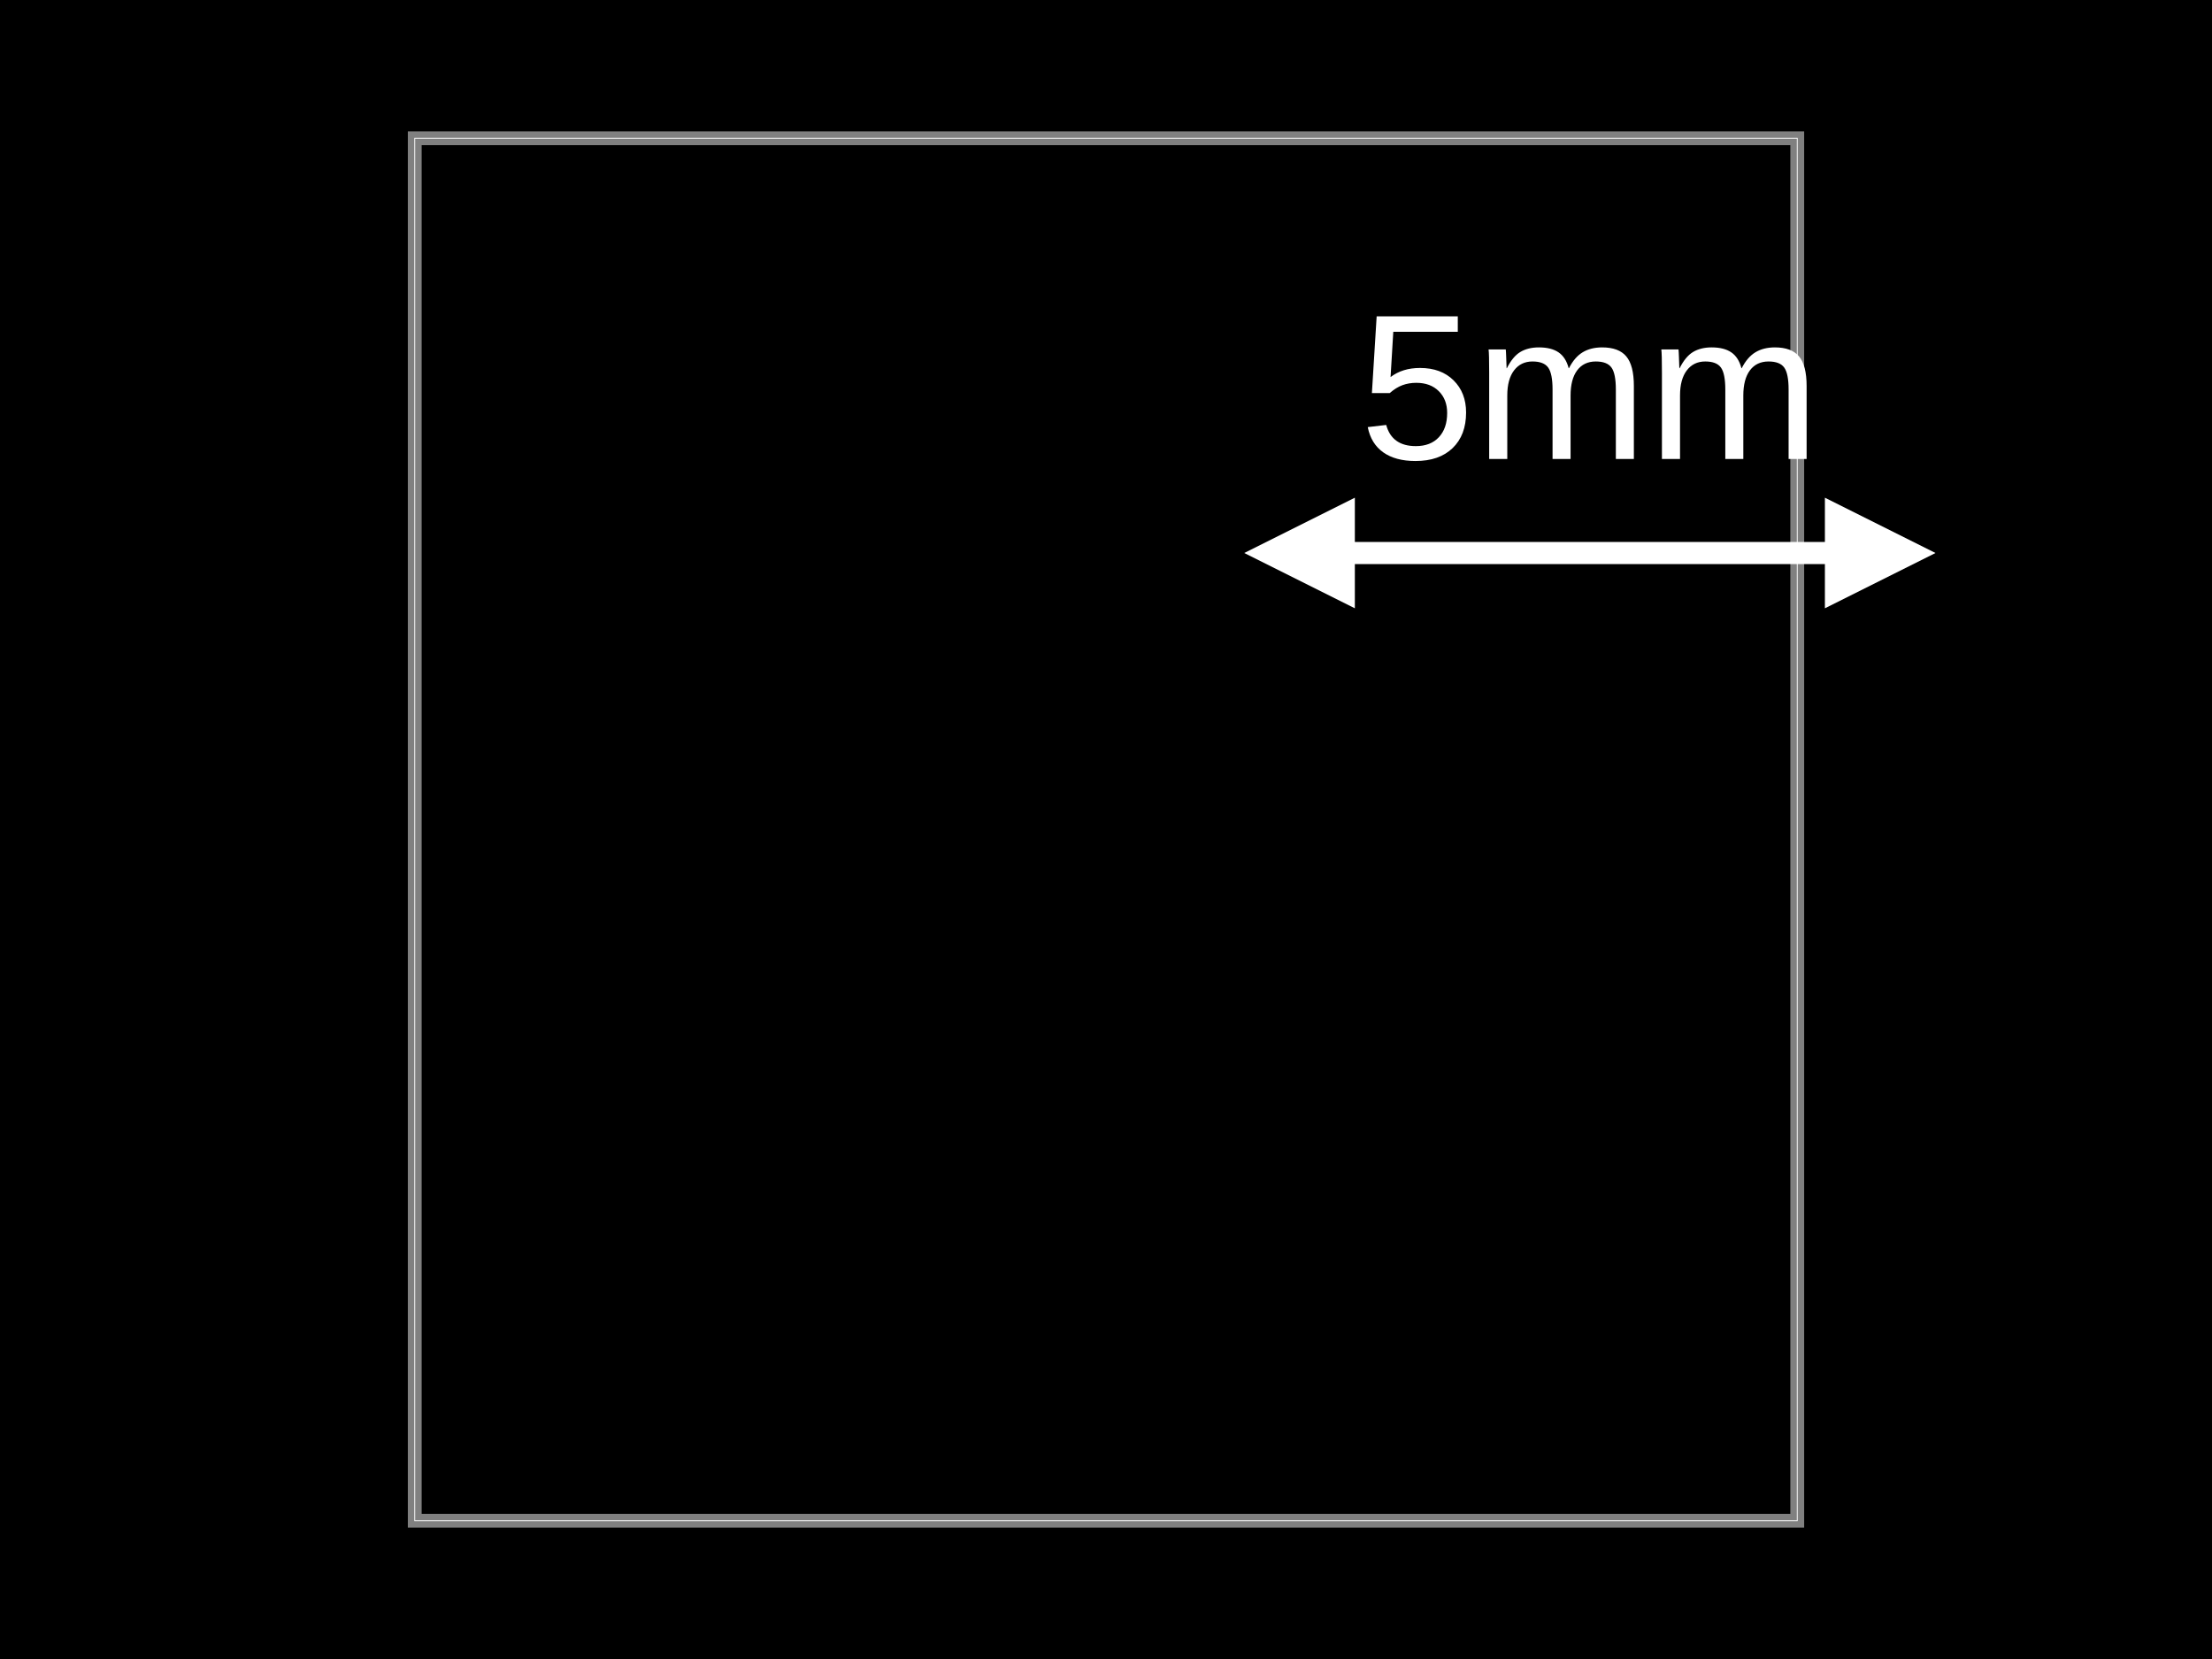
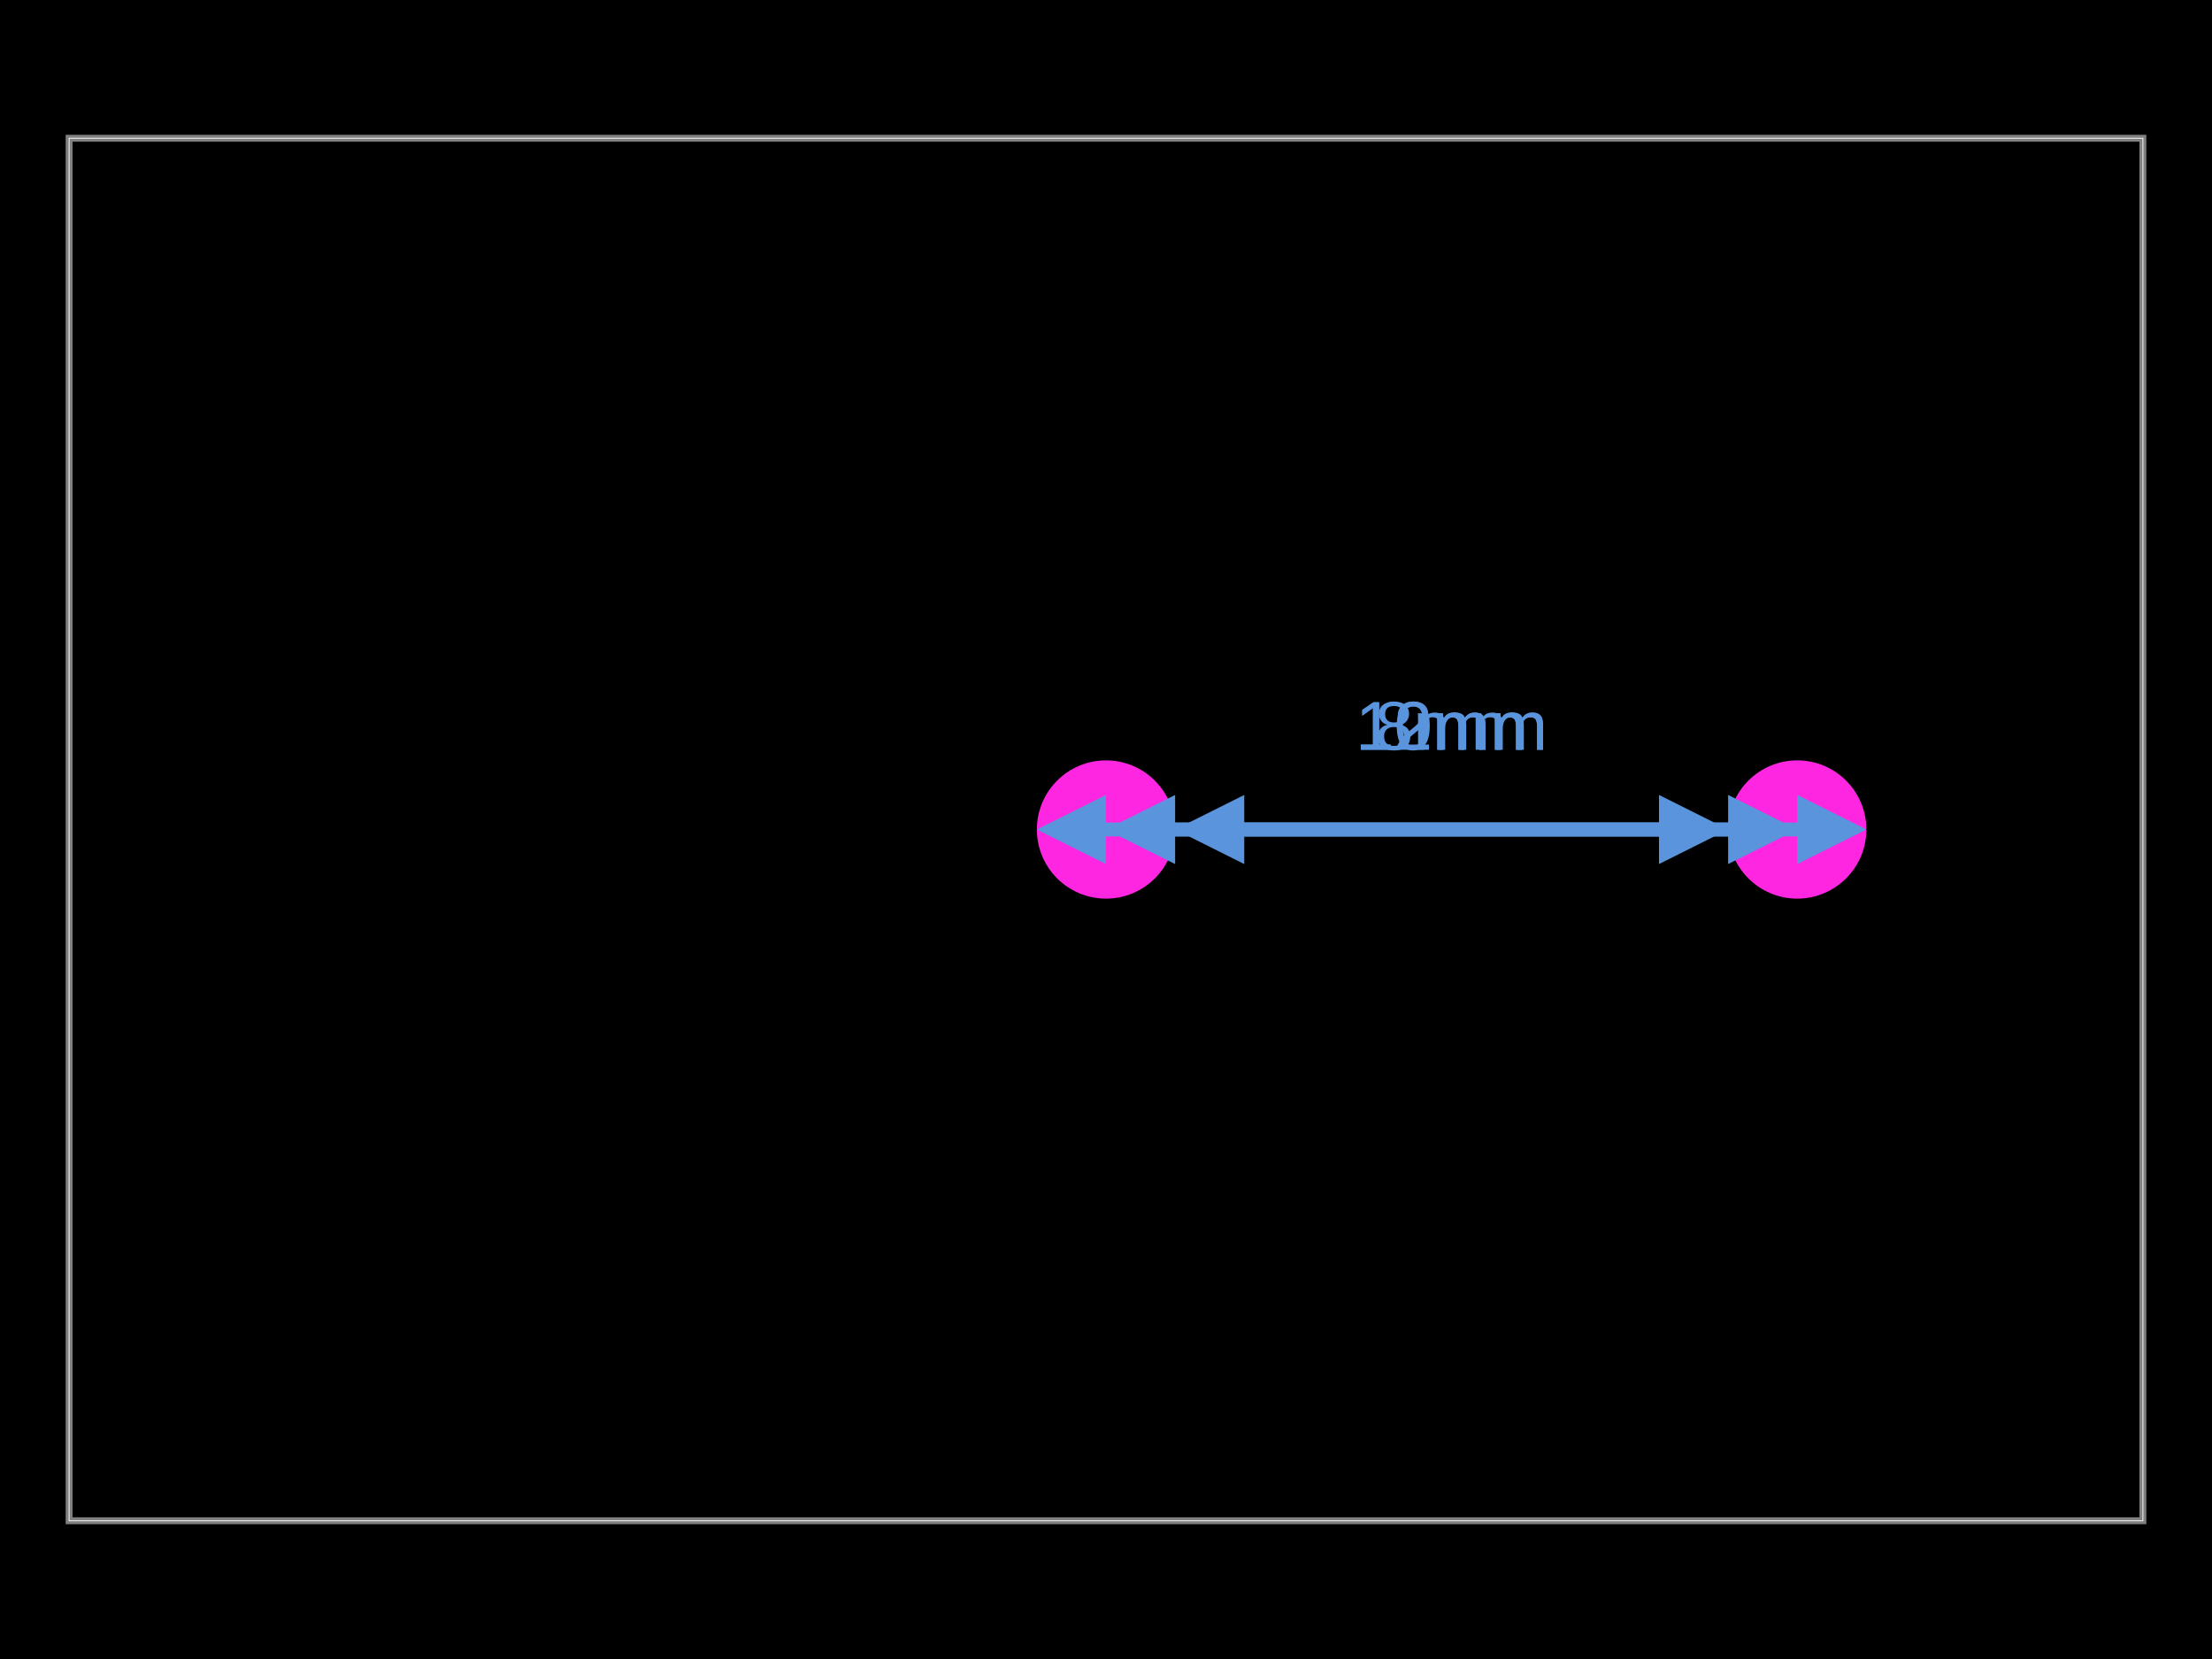
- <svg xmlns="http://www.w3.org/2000/svg" width="800" height="600" data-software-used-string="@tscircuit/core@0.0.782">
+ <svg xmlns="http://www.w3.org/2000/svg" width="800" height="600" data-software-used-string="@tscircuit/core@0.0.829">
  <style />
  <rect class="boundary" x="0" y="0" fill="#000" width="800" height="600" data-type="pcb_background" data-pcb-layer="global" />
-   <rect class="pcb-boundary" fill="none" stroke="#fff" stroke-width="0.3" x="150" y="50" width="500" height="500" data-type="pcb_boundary" data-pcb-layer="global" />
-   <path class="pcb-board" d="M 150 550 L 650 550 L 650 50 L 150 50 Z" fill="none" stroke="rgba(255, 255, 255, 0.5)" stroke-width="5" data-type="pcb_board" data-pcb-layer="board" />
+   <rect class="pcb-boundary" fill="none" stroke="#fff" stroke-width="0.3" x="25" y="50" width="750" height="500" data-type="pcb_boundary" data-pcb-layer="global" />
+   <path class="pcb-board" d="M 25 550 L 775 550 L 775 50 L 25 50 Z" fill="none" stroke="rgba(255, 255, 255, 0.5)" stroke-width="2.5" data-type="pcb_board" data-pcb-layer="board" />
+   <circle class="pcb-hole" cx="400" cy="300" r="25" fill="#FF26E2" data-type="pcb_hole" data-pcb-layer="drill" />
+   <circle class="pcb-hole" cx="650" cy="300" r="25" fill="#FF26E2" data-type="pcb_hole" data-pcb-layer="drill" />
  <g class="pcb-note-dimension" data-type="pcb_note_dimension" data-pcb-note-dimension-id="pcb_note_dimension_0" data-pcb-layer="overlay">
-     <path d="M 490 200 L 660 200" stroke="#ffffff" fill="none" stroke-width="8" stroke-linecap="round" class="pcb-note-dimension-line" />
-     <path d="M 450 200 L 490 180 L 490 220 Z" fill="#ffffff" class="pcb-note-dimension-arrow" />
-     <path d="M 700 200 L 660 180 L 660 220 Z" fill="#ffffff" class="pcb-note-dimension-arrow" />
-     <text x="575" y="140" fill="#ffffff" font-size="75" font-family="Arial, sans-serif" text-anchor="middle" dominant-baseline="central" class="pcb-note-dimension-text">5mm</text>
+     <path d="M 425 300 L 625 300" stroke="rgb(89, 148, 220)" fill="none" stroke-width="5" stroke-linecap="round" class="pcb-note-dimension-line" />
+     <path d="M 400 300 L 425 287.5 L 425 312.5 Z" fill="rgb(89, 148, 220)" class="pcb-note-dimension-arrow" />
+     <path d="M 650 300 L 625 287.5 L 625 312.5 Z" fill="rgb(89, 148, 220)" class="pcb-note-dimension-arrow" />
+     <text x="525" y="262.5" fill="rgb(89, 148, 220)" font-size="25" font-family="Arial, sans-serif" text-anchor="middle" dominant-baseline="central" class="pcb-note-dimension-text">10mm</text>
+   </g>
+   <g class="pcb-note-dimension" data-type="pcb_note_dimension" data-pcb-note-dimension-id="pcb_note_dimension_1" data-pcb-layer="overlay">
+     <path d="M 450 300 L 600 300" stroke="rgb(89, 148, 220)" fill="none" stroke-width="5" stroke-linecap="round" class="pcb-note-dimension-line" />
+     <path d="M 425 300 L 450 287.5 L 450 312.5 Z" fill="rgb(89, 148, 220)" class="pcb-note-dimension-arrow" />
+     <path d="M 625 300 L 600 287.5 L 600 312.5 Z" fill="rgb(89, 148, 220)" class="pcb-note-dimension-arrow" />
+     <text x="525" y="262.5" fill="rgb(89, 148, 220)" font-size="25" font-family="Arial, sans-serif" text-anchor="middle" dominant-baseline="central" class="pcb-note-dimension-text">8mm</text>
+   </g>
+   <g class="pcb-note-dimension" data-type="pcb_note_dimension" data-pcb-note-dimension-id="pcb_note_dimension_2" data-pcb-layer="overlay">
+     <path d="M 400 300 L 650 300" stroke="rgb(89, 148, 220)" fill="none" stroke-width="5" stroke-linecap="round" class="pcb-note-dimension-line" />
+     <path d="M 375 300 L 400 287.5 L 400 312.5 Z" fill="rgb(89, 148, 220)" class="pcb-note-dimension-arrow" />
+     <path d="M 675 300 L 650 287.5 L 650 312.5 Z" fill="rgb(89, 148, 220)" class="pcb-note-dimension-arrow" />
+     <text x="525" y="262.5" fill="rgb(89, 148, 220)" font-size="25" font-family="Arial, sans-serif" text-anchor="middle" dominant-baseline="central" class="pcb-note-dimension-text">12mm</text>
  </g>
</svg>
